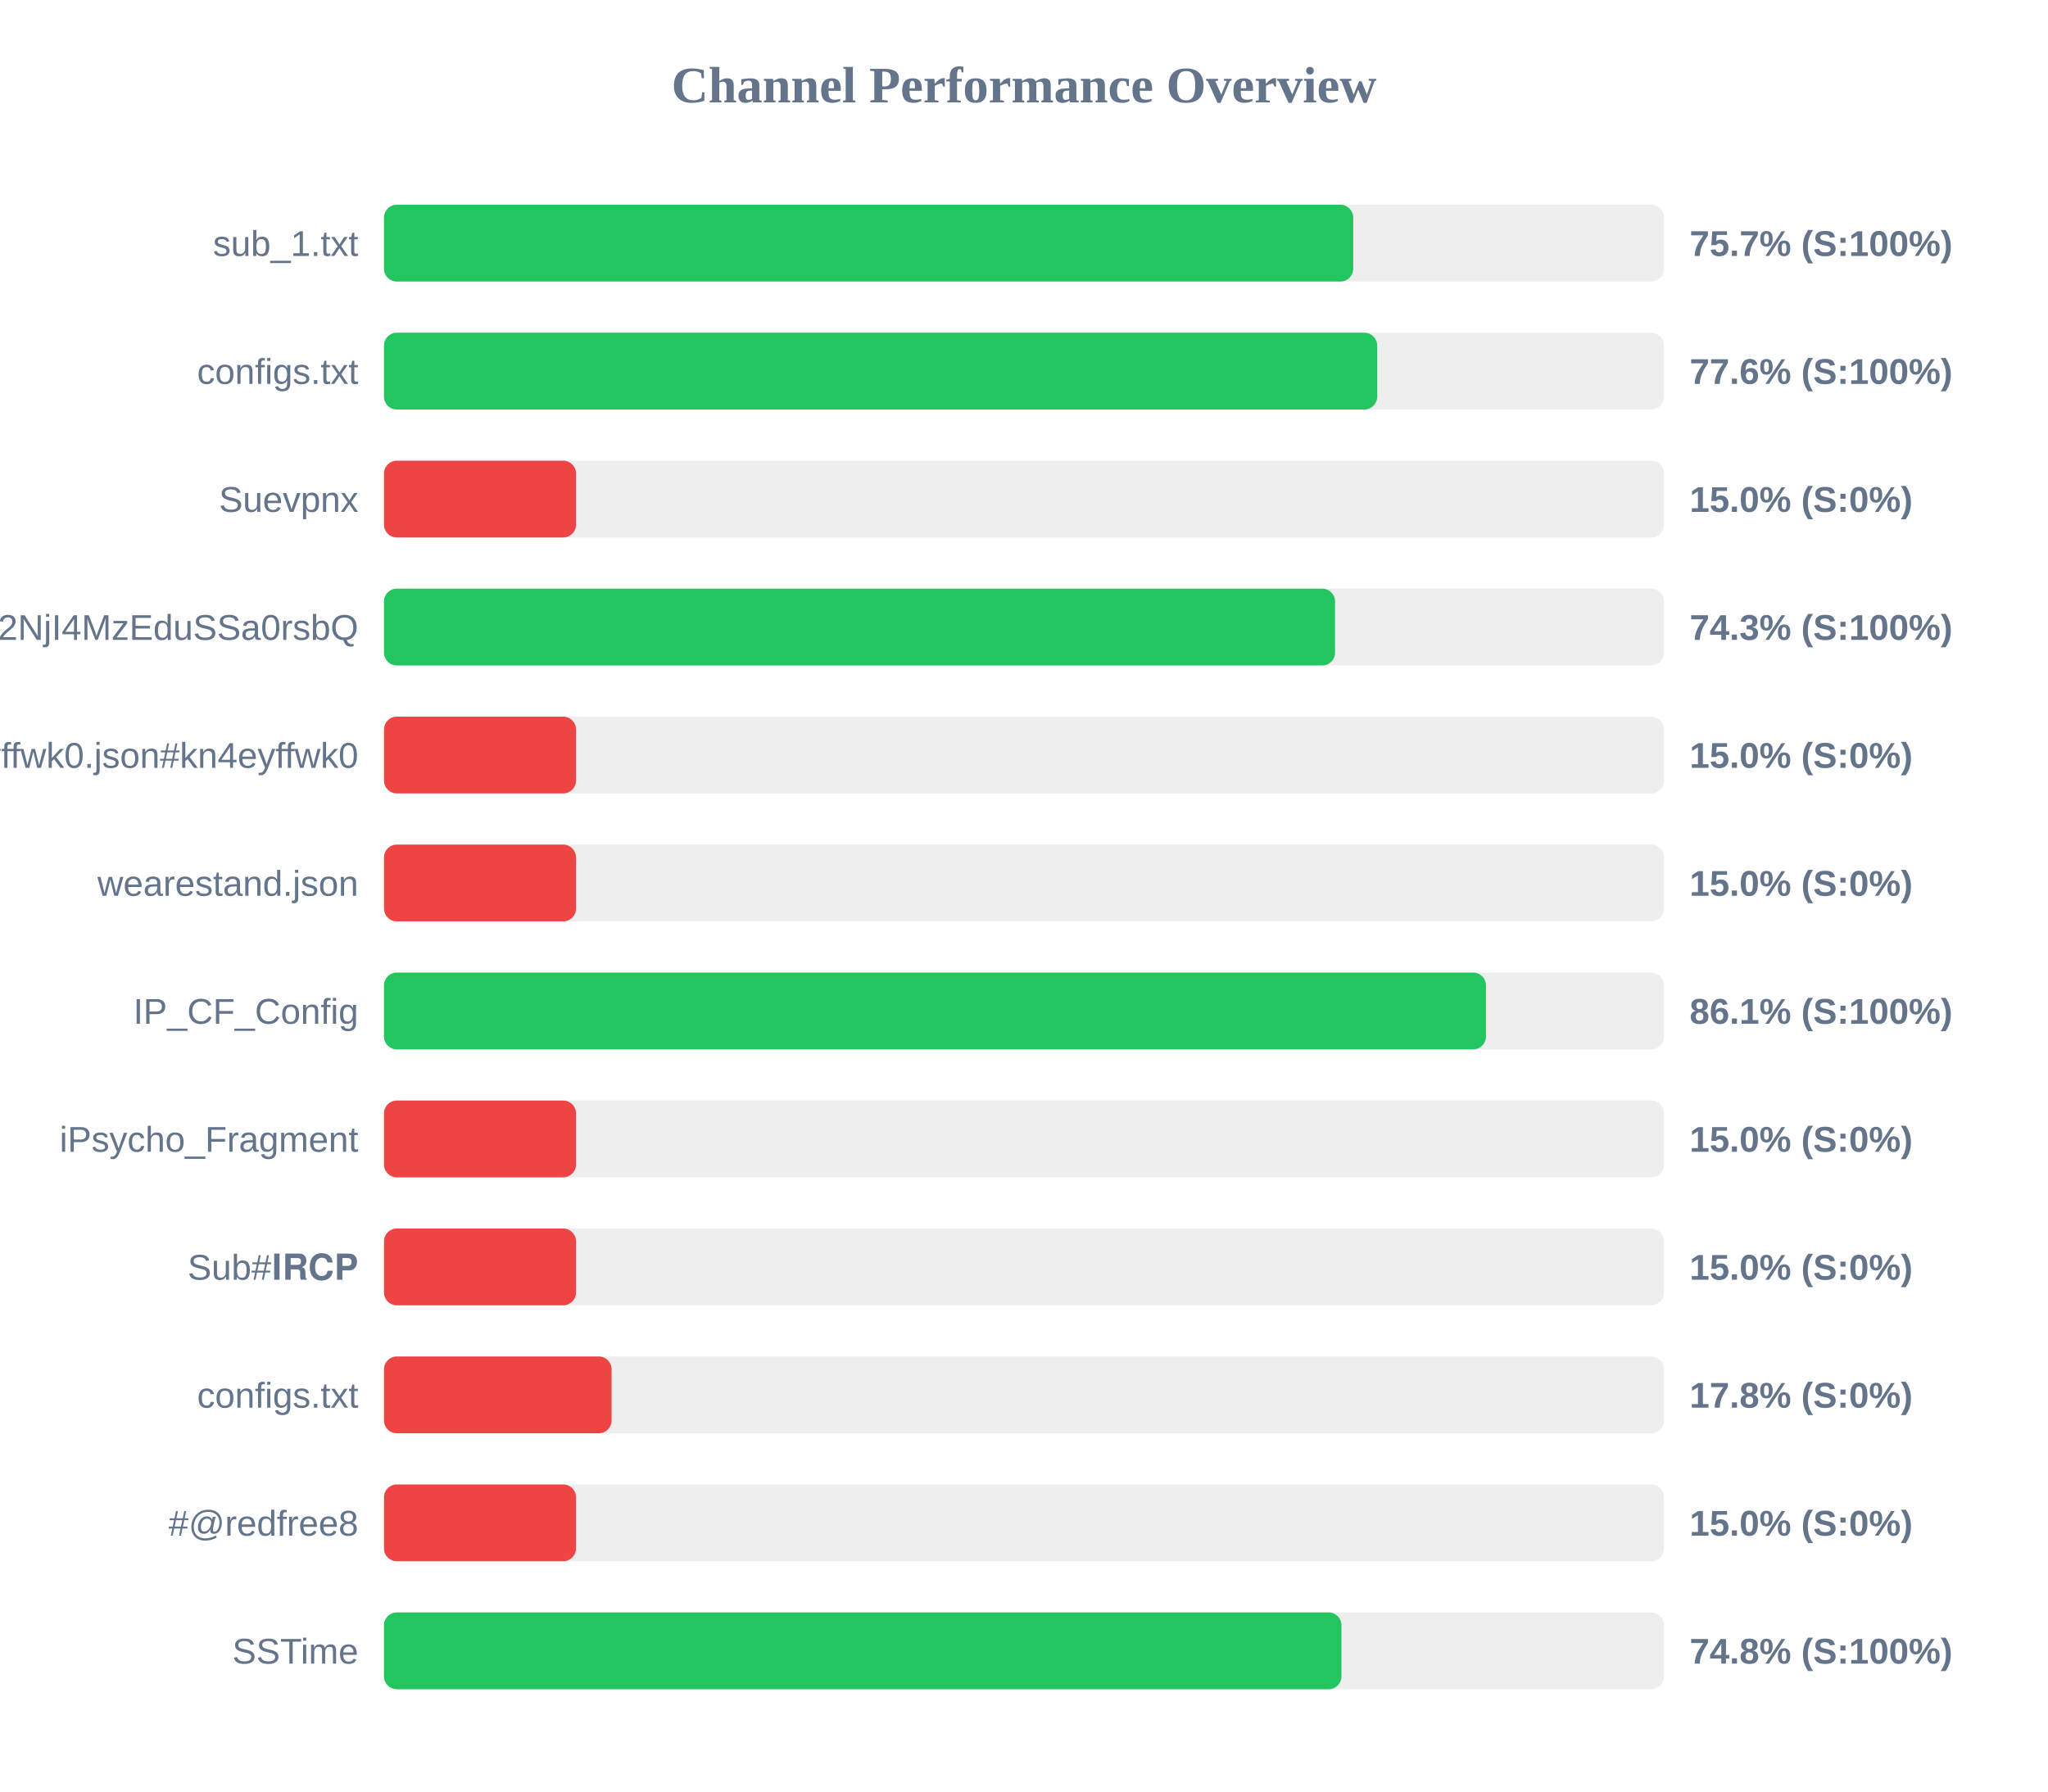
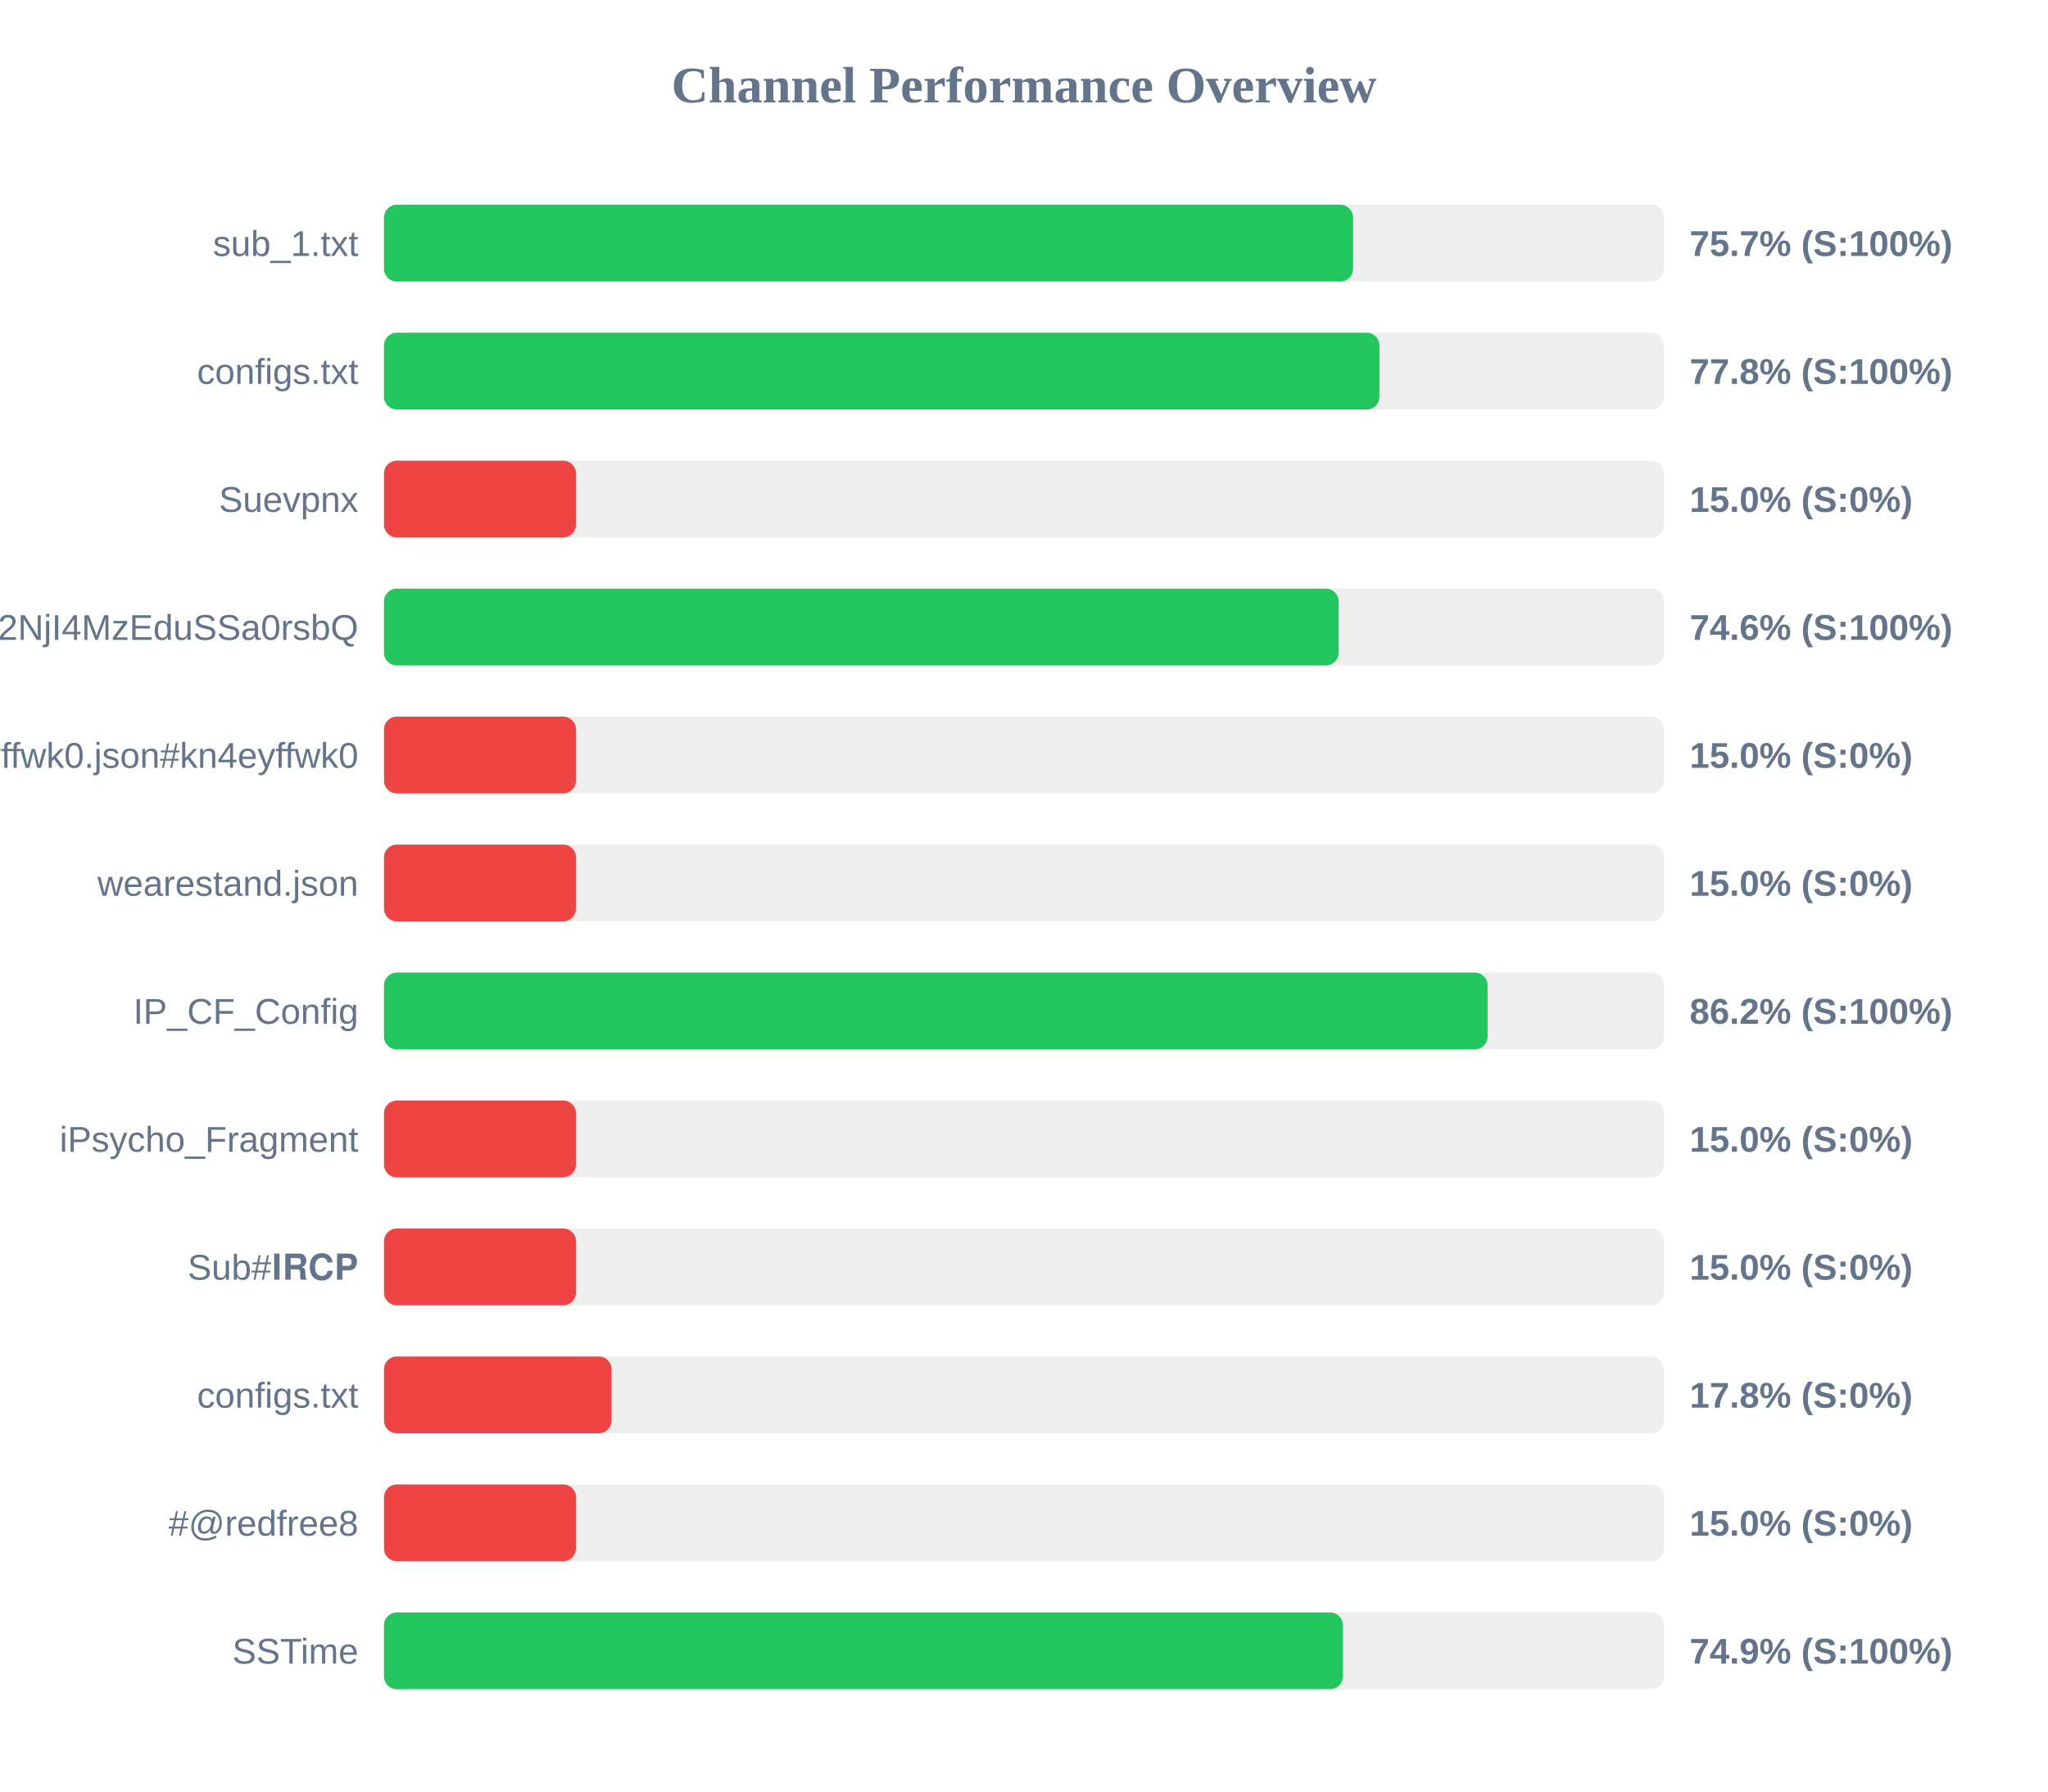
<svg xmlns="http://www.w3.org/2000/svg" width="800" height="700" version="1.1">
  <style>
        .row { font: 14px Arial; fill: #64748b; }
        .score { font: bold 14px Arial; fill: #64748b; }
    </style>
  <text x="400" y="40" text-anchor="middle" font-size="20px" font-weight="bold" fill="#64748b">Channel Performance Overview</text>
  <rect x="150" y="80" width="500" height="30" fill="#eee" rx="5" />
-   <rect x="150" y="80" width="378.6" height="30" fill="#22c55e" rx="5" />
+   <rect x="150" y="80" width="378.55" height="30" fill="#22c55e" rx="5" />
  <text x="140" y="100" text-anchor="end" class="row">sub_1.txt</text>
  <text x="660" y="100" text-anchor="start" class="score">75.7% (S:100%)</text>
  <rect x="150" y="130" width="500" height="30" fill="#eee" rx="5" />
-   <rect x="150" y="130" width="387.95" height="30" fill="#22c55e" rx="5" />
+   <rect x="150" y="130" width="388.85" height="30" fill="#22c55e" rx="5" />
  <text x="140" y="150" text-anchor="end" class="row">configs.txt</text>
-   <text x="660" y="150" text-anchor="start" class="score">77.6% (S:100%)</text>
+   <text x="660" y="150" text-anchor="start" class="score">77.8% (S:100%)</text>
  <rect x="150" y="180" width="500" height="30" fill="#eee" rx="5" />
  <rect x="150" y="180" width="75.0" height="30" fill="#ef4444" rx="5" />
  <text x="140" y="200" text-anchor="end" class="row">Suevpnx</text>
  <text x="660" y="200" text-anchor="start" class="score">15.0% (S:0%)</text>
  <rect x="150" y="230" width="500" height="30" fill="#eee" rx="5" />
-   <rect x="150" y="230" width="371.5" height="30" fill="#22c55e" rx="5" />
+   <rect x="150" y="230" width="372.9" height="30" fill="#22c55e" rx="5" />
  <text x="140" y="250" text-anchor="end" class="row">NTYyMjc2NDA5LDE3NDU2NjI4MzEduSSa0rsbQ</text>
-   <text x="660" y="250" text-anchor="start" class="score">74.3% (S:100%)</text>
+   <text x="660" y="250" text-anchor="start" class="score">74.6% (S:100%)</text>
  <rect x="150" y="280" width="500" height="30" fill="#eee" rx="5" />
  <rect x="150" y="280" width="75.0" height="30" fill="#ef4444" rx="5" />
  <text x="140" y="300" text-anchor="end" class="row">kn4eyffwk0.json#kn4eyffwk0</text>
  <text x="660" y="300" text-anchor="start" class="score">15.0% (S:0%)</text>
  <rect x="150" y="330" width="500" height="30" fill="#eee" rx="5" />
  <rect x="150" y="330" width="75.0" height="30" fill="#ef4444" rx="5" />
  <text x="140" y="350" text-anchor="end" class="row">wearestand.json</text>
  <text x="660" y="350" text-anchor="start" class="score">15.0% (S:0%)</text>
  <rect x="150" y="380" width="500" height="30" fill="#eee" rx="5" />
-   <rect x="150" y="380" width="430.45" height="30" fill="#22c55e" rx="5" />
+   <rect x="150" y="380" width="431.1" height="30" fill="#22c55e" rx="5" />
  <text x="140" y="400" text-anchor="end" class="row">IP_CF_Config</text>
-   <text x="660" y="400" text-anchor="start" class="score">86.1% (S:100%)</text>
+   <text x="660" y="400" text-anchor="start" class="score">86.2% (S:100%)</text>
  <rect x="150" y="430" width="500" height="30" fill="#eee" rx="5" />
  <rect x="150" y="430" width="75.0" height="30" fill="#ef4444" rx="5" />
  <text x="140" y="450" text-anchor="end" class="row">iPsycho_Fragment</text>
  <text x="660" y="450" text-anchor="start" class="score">15.0% (S:0%)</text>
  <rect x="150" y="480" width="500" height="30" fill="#eee" rx="5" />
  <rect x="150" y="480" width="75.0" height="30" fill="#ef4444" rx="5" />
  <text x="140" y="500" text-anchor="end" class="row">Sub#𝐈𝐑𝐂𝐏</text>
  <text x="660" y="500" text-anchor="start" class="score">15.0% (S:0%)</text>
  <rect x="150" y="530" width="500" height="30" fill="#eee" rx="5" />
  <rect x="150" y="530" width="88.9" height="30" fill="#ef4444" rx="5" />
  <text x="140" y="550" text-anchor="end" class="row">configs.txt</text>
  <text x="660" y="550" text-anchor="start" class="score">17.8% (S:0%)</text>
  <rect x="150" y="580" width="500" height="30" fill="#eee" rx="5" />
  <rect x="150" y="580" width="75.0" height="30" fill="#ef4444" rx="5" />
  <text x="140" y="600" text-anchor="end" class="row">#@redfree8</text>
  <text x="660" y="600" text-anchor="start" class="score">15.0% (S:0%)</text>
  <rect x="150" y="630" width="500" height="30" fill="#eee" rx="5" />
-   <rect x="150" y="630" width="374.0" height="30" fill="#22c55e" rx="5" />
+   <rect x="150" y="630" width="374.55" height="30" fill="#22c55e" rx="5" />
  <text x="140" y="650" text-anchor="end" class="row">SSTime</text>
-   <text x="660" y="650" text-anchor="start" class="score">74.8% (S:100%)</text>
+   <text x="660" y="650" text-anchor="start" class="score">74.9% (S:100%)</text>
</svg>
